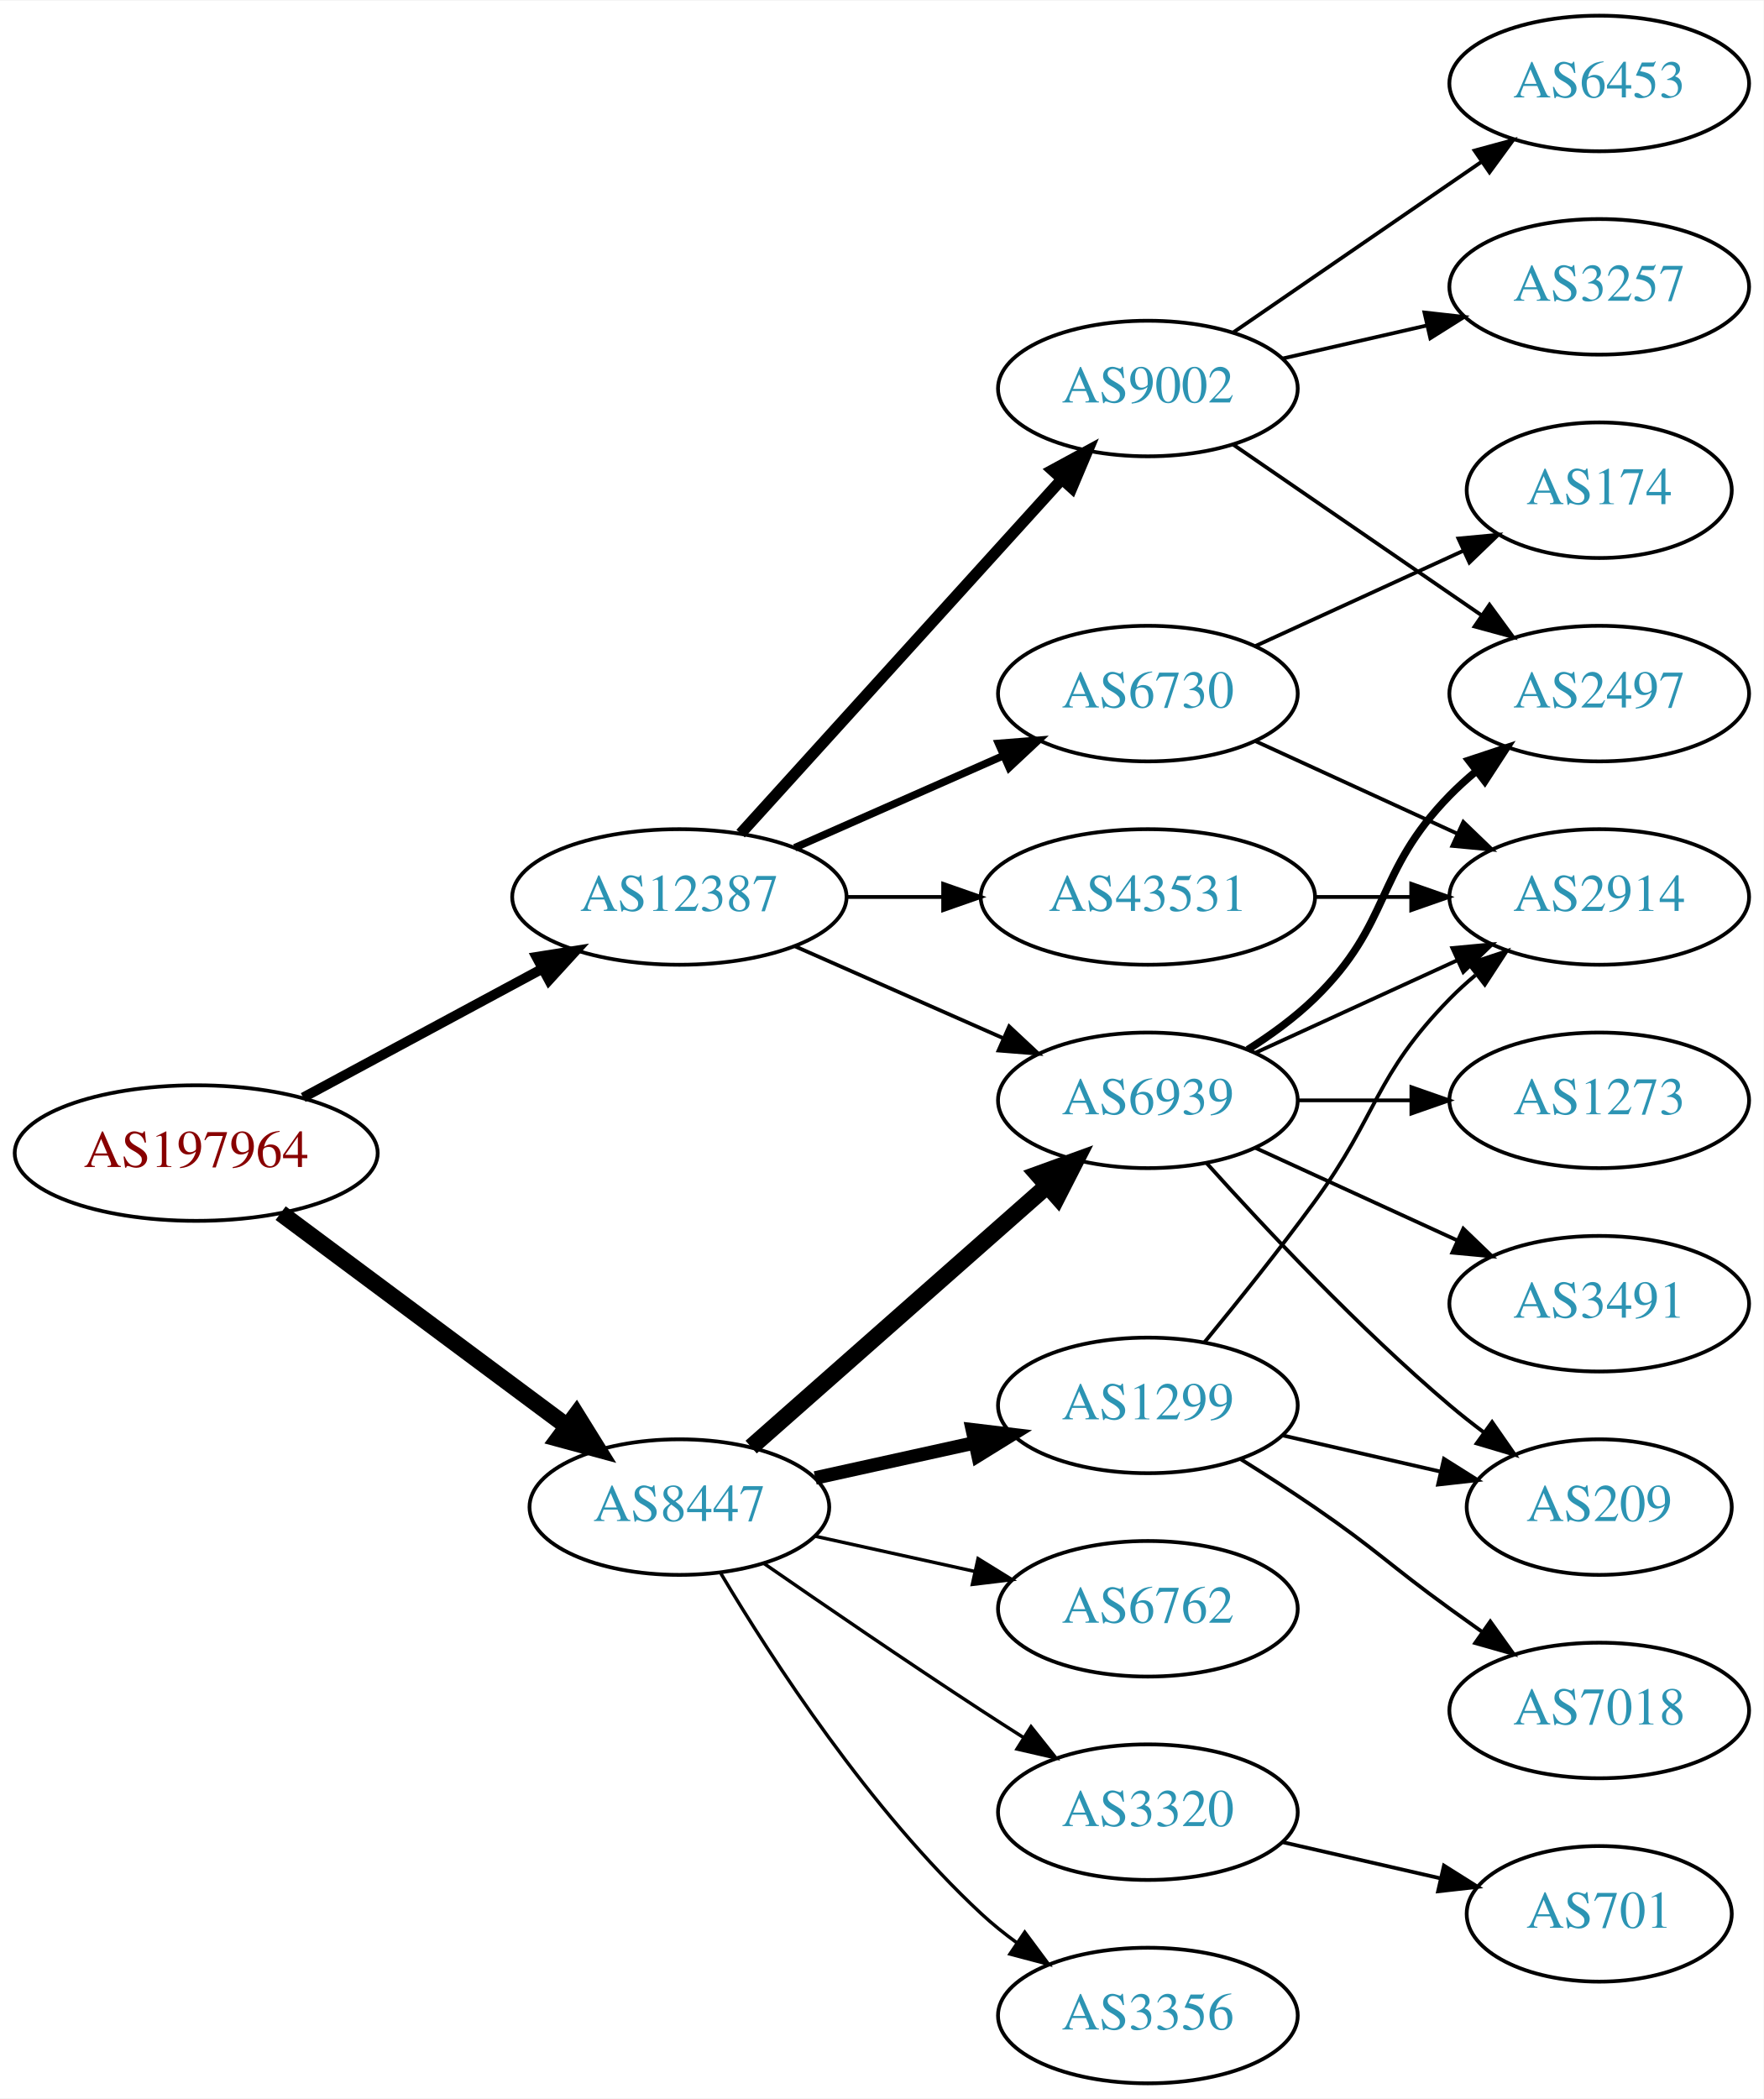
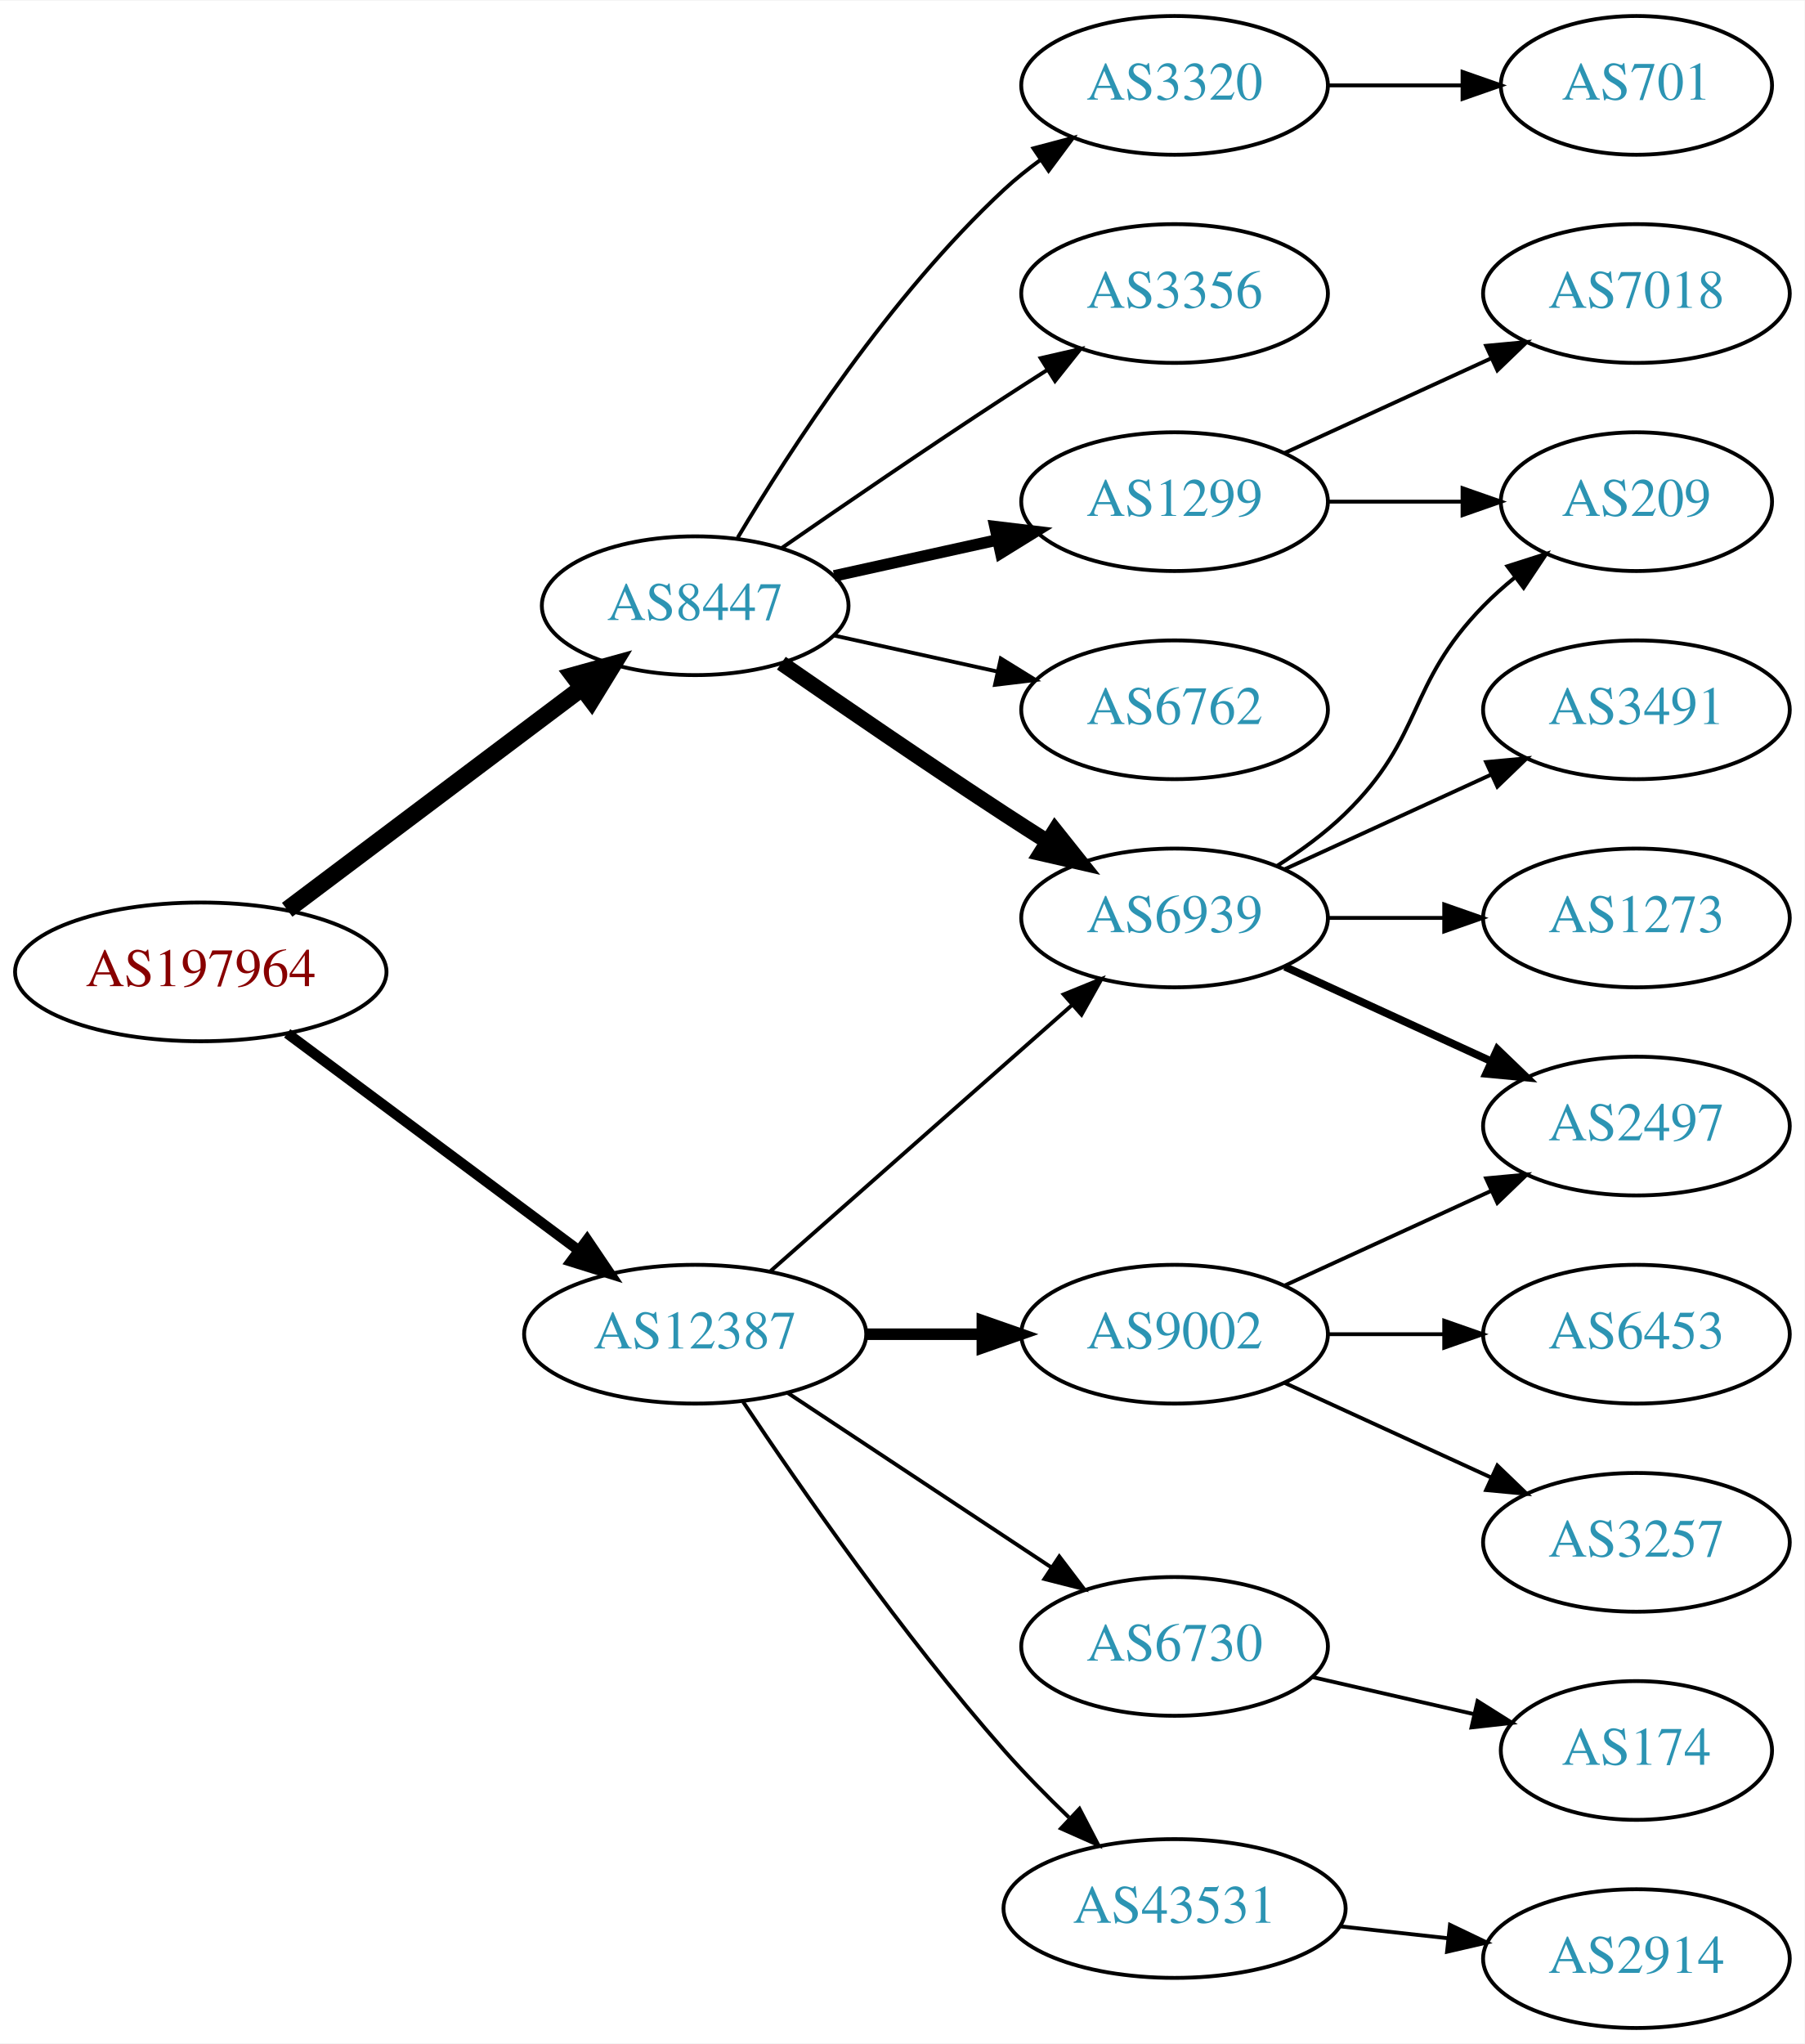
- <svg xmlns="http://www.w3.org/2000/svg" xmlns:xlink="http://www.w3.org/1999/xlink" width="468pt" height="557pt" viewBox="0.00 0.00 468.27 557.00">
-   <g id="graph0" class="graph" transform="scale(1 1) rotate(0) translate(4 553)">
-     <polygon fill="white" stroke="none" points="-4,4 -4,-553 464.269,-553 464.269,4 -4,4" />
+ <svg xmlns="http://www.w3.org/2000/svg" xmlns:xlink="http://www.w3.org/1999/xlink" width="468pt" height="530pt" viewBox="0.00 0.00 468.27 530.00">
+   <g id="graph0" class="graph" transform="scale(1 1) rotate(0) translate(4 526)">
+     <polygon fill="white" stroke="none" points="-4,4 -4,-526 464.269,-526 464.269,4 -4,4" />
    <g id="node1" class="node">
      <g id="a_node1">
        <a xlink:href="/asn/197964" xlink:title="AS197964 ~ Julius Blum GmbH [AT]">
-           <ellipse fill="#ffffff" stroke="black" cx="48.096" cy="-247" rx="48.192" ry="18" />
-           <text text-anchor="middle" x="48.096" y="-243.3" font-family="Times,serif" font-size="14.00" fill="#880000">AS197964</text>
+           <ellipse fill="#ffffff" stroke="black" cx="48.096" cy="-274" rx="48.192" ry="18" />
+           <text text-anchor="middle" x="48.096" y="-270.3" font-family="Times,serif" font-size="14.00" fill="#880000">AS197964</text>
        </a>
      </g>
    </g>
    <g id="node2" class="node">
      <g id="a_node2">
        <a xlink:href="/asn/8447" xlink:title="AS8447 ~ A1 Telekom Austria AG [AT]">
-           <ellipse fill="#ffffff" stroke="black" cx="176.388" cy="-153" rx="39.794" ry="18" />
-           <text text-anchor="middle" x="176.388" y="-149.3" font-family="Times,serif" font-size="14.00" fill="#2c94b3">AS8447</text>
+           <ellipse fill="#ffffff" stroke="black" cx="176.388" cy="-369" rx="39.794" ry="18" />
+           <text text-anchor="middle" x="176.388" y="-365.3" font-family="Times,serif" font-size="14.00" fill="#2c94b3">AS8447</text>
        </a>
      </g>
    </g>
    <g id="edge1" class="edge">
-       <path fill="none" stroke="black" stroke-width="4.5" d="M70.519,-231.054C91.454,-215.473 123.461,-191.649 146.609,-174.42" />
-       <polygon fill="black" stroke="black" stroke-width="4.5" points="149.028,-177.528 154.699,-168.399 144.326,-171.211 149.028,-177.528" />
+       <path fill="none" stroke="black" stroke-width="4.5" d="M70.519,-290.115C91.579,-305.957 123.845,-330.228 147.023,-347.664" />
+       <polygon fill="black" stroke="black" stroke-width="4.5" points="144.756,-350.885 155.114,-353.75 149.49,-344.592 144.756,-350.885" />
    </g>
    <g id="node3" class="node">
      <g id="a_node3">
        <a xlink:href="/asn/12387" xlink:title="AS12387 ~ TON Total optical Networks AG [CH]">
-           <ellipse fill="#ffffff" stroke="black" cx="176.388" cy="-315" rx="44.393" ry="18" />
-           <text text-anchor="middle" x="176.388" y="-311.3" font-family="Times,serif" font-size="14.00" fill="#2c94b3">AS12387</text>
+           <ellipse fill="#ffffff" stroke="black" cx="176.388" cy="-180" rx="44.393" ry="18" />
+           <text text-anchor="middle" x="176.388" y="-176.3" font-family="Times,serif" font-size="14.00" fill="#2c94b3">AS12387</text>
        </a>
      </g>
    </g>
    <g id="edge2" class="edge">
-       <path fill="none" stroke="black" stroke-width="2.625" d="M76.499,-261.755C95.121,-271.782 119.926,-285.137 140.034,-295.964" />
-       <polygon fill="black" stroke="black" stroke-width="2.625" points="138.439,-299.081 148.903,-300.74 141.758,-292.917 138.439,-299.081" />
+       <path fill="none" stroke="black" stroke-width="2.7" d="M70.519,-258.054C91.328,-242.566 123.078,-218.934 146.192,-201.731" />
+       <polygon fill="black" stroke="black" stroke-width="2.7" points="148.348,-204.489 154.28,-195.71 144.169,-198.873 148.348,-204.489" />
    </g>
    <g id="node4" class="node">
      <g id="a_node4">
-         <a xlink:href="/asn/6762" xlink:title="AS6762 ~ TELECOM ITALIA SPARKLE S.p.A. [IT]">
-           <ellipse fill="#ffffff" stroke="black" cx="300.78" cy="-126" rx="39.794" ry="18" />
-           <text text-anchor="middle" x="300.78" y="-122.3" font-family="Times,serif" font-size="14.00" fill="#2c94b3">AS6762</text>
+         <a xlink:href="/asn/6939" xlink:title="AS6939 ~ Hurricane Electric LLC [US]">
+           <ellipse fill="#ffffff" stroke="black" cx="300.78" cy="-288" rx="39.794" ry="18" />
+           <text text-anchor="middle" x="300.78" y="-284.3" font-family="Times,serif" font-size="14.00" fill="#2c94b3">AS6939</text>
        </a>
      </g>
    </g>
    <g id="edge3" class="edge">
-       <path fill="none" stroke="black" stroke-width="0.9" d="M212.46,-145.263C225.647,-142.354 240.827,-139.005 254.793,-135.924" />
-       <polygon fill="black" stroke="black" stroke-width="0.9" points="255.691,-139.31 264.702,-133.738 254.183,-132.475 255.691,-139.31" />
+       <path fill="none" stroke="black" stroke-width="4" d="M198.745,-354.099C214.596,-343.123 236.799,-327.921 256.584,-315 260.166,-312.661 263.936,-310.241 267.696,-307.856" />
+       <polygon fill="black" stroke="black" stroke-width="4" points="269.759,-310.693 276.357,-302.404 266.03,-304.769 269.759,-310.693" />
    </g>
    <g id="node5" class="node">
      <g id="a_node5">
-         <a xlink:href="/asn/1299" xlink:title="AS1299 ~ Telia Carrier [EU]">
-           <ellipse fill="#ffffff" stroke="black" cx="300.78" cy="-180" rx="39.794" ry="18" />
-           <text text-anchor="middle" x="300.78" y="-176.3" font-family="Times,serif" font-size="14.00" fill="#2c94b3">AS1299</text>
+         <a xlink:href="/asn/3320" xlink:title="AS3320 ~ DTAG [DE]">
+           <ellipse fill="#ffffff" stroke="black" cx="300.78" cy="-504" rx="39.794" ry="18" />
+           <text text-anchor="middle" x="300.78" y="-500.3" font-family="Times,serif" font-size="14.00" fill="#2c94b3">AS3320</text>
        </a>
      </g>
    </g>
    <g id="edge4" class="edge">
-       <path fill="none" stroke="black" stroke-width="3.6" d="M212.46,-160.737C225.647,-163.646 240.827,-166.995 254.793,-170.076" />
-       <polygon fill="black" stroke="black" stroke-width="3.6" points="254.183,-173.525 264.702,-172.262 255.691,-166.69 254.183,-173.525" />
+       <path fill="none" stroke="black" d="M187.433,-386.671C201.004,-409.472 226.937,-449.472 256.584,-477 259.49,-479.699 262.703,-482.28 266.027,-484.703" />
+       <polygon fill="black" stroke="black" points="264.162,-487.667 274.405,-490.375 268.087,-481.87 264.162,-487.667" />
    </g>
    <g id="node6" class="node">
      <g id="a_node6">
-         <a xlink:href="/asn/6939" xlink:title="AS6939 ~ Hurricane Electric LLC [US]">
-           <ellipse fill="#ffffff" stroke="black" cx="300.78" cy="-261" rx="39.794" ry="18" />
-           <text text-anchor="middle" x="300.78" y="-257.3" font-family="Times,serif" font-size="14.00" fill="#2c94b3">AS6939</text>
+         <a xlink:href="/asn/3356" xlink:title="AS3356 ~ Level 3 Parent, LLC [US]">
+           <ellipse fill="#ffffff" stroke="black" cx="300.78" cy="-450" rx="39.794" ry="18" />
+           <text text-anchor="middle" x="300.78" y="-446.3" font-family="Times,serif" font-size="14.00" fill="#2c94b3">AS3356</text>
        </a>
      </g>
    </g>
    <g id="edge5" class="edge">
-       <path fill="none" stroke="black" stroke-width="4.5" d="M195.447,-168.936C216.237,-187.281 250.542,-217.552 274.103,-238.343" />
-       <polygon fill="black" stroke="black" stroke-width="4.5" points="271.543,-241.335 281.646,-244.999 276.753,-235.43 271.543,-241.335" />
+       <path fill="none" stroke="black" d="M198.745,-383.901C214.596,-394.877 236.799,-410.079 256.584,-423 260.166,-425.339 263.936,-427.759 267.696,-430.144" />
+       <polygon fill="black" stroke="black" points="266.03,-433.231 276.357,-435.596 269.759,-427.307 266.03,-433.231" />
    </g>
    <g id="node7" class="node">
      <g id="a_node7">
-         <a xlink:href="/asn/3320" xlink:title="AS3320 ~ DTAG [DE]">
-           <ellipse fill="#ffffff" stroke="black" cx="300.78" cy="-72" rx="39.794" ry="18" />
-           <text text-anchor="middle" x="300.78" y="-68.3" font-family="Times,serif" font-size="14.00" fill="#2c94b3">AS3320</text>
+         <a xlink:href="/asn/1299" xlink:title="AS1299 ~ Telia Carrier [EU]">
+           <ellipse fill="#ffffff" stroke="black" cx="300.78" cy="-396" rx="39.794" ry="18" />
+           <text text-anchor="middle" x="300.78" y="-392.3" font-family="Times,serif" font-size="14.00" fill="#2c94b3">AS1299</text>
        </a>
      </g>
    </g>
    <g id="edge6" class="edge">
-       <path fill="none" stroke="black" stroke-width="0.9" d="M198.745,-138.099C214.596,-127.123 236.799,-111.921 256.584,-99 260.166,-96.661 263.936,-94.241 267.696,-91.856" />
-       <polygon fill="black" stroke="black" stroke-width="0.9" points="269.759,-94.693 276.357,-86.404 266.03,-88.769 269.759,-94.693" />
+       <path fill="none" stroke="black" stroke-width="3" d="M212.46,-376.737C225.647,-379.646 240.827,-382.995 254.793,-386.076" />
+       <polygon fill="black" stroke="black" stroke-width="3" points="254.183,-389.525 264.702,-388.262 255.691,-382.69 254.183,-389.525" />
    </g>
    <g id="node8" class="node">
      <g id="a_node8">
-         <a xlink:href="/asn/3356" xlink:title="AS3356 ~ Level 3 Parent, LLC [US]">
-           <ellipse fill="#ffffff" stroke="black" cx="300.78" cy="-18" rx="39.794" ry="18" />
-           <text text-anchor="middle" x="300.78" y="-14.3" font-family="Times,serif" font-size="14.00" fill="#2c94b3">AS3356</text>
+         <a xlink:href="/asn/6762" xlink:title="AS6762 ~ TELECOM ITALIA SPARKLE S.p.A. [IT]">
+           <ellipse fill="#ffffff" stroke="black" cx="300.78" cy="-342" rx="39.794" ry="18" />
+           <text text-anchor="middle" x="300.78" y="-338.3" font-family="Times,serif" font-size="14.00" fill="#2c94b3">AS6762</text>
        </a>
      </g>
    </g>
    <g id="edge7" class="edge">
-       <path fill="none" stroke="black" stroke-width="0.9" d="M187.433,-135.329C201.004,-112.528 226.937,-72.528 256.584,-45 259.49,-42.301 262.703,-39.72 266.027,-37.297" />
-       <polygon fill="black" stroke="black" stroke-width="0.9" points="268.087,-40.13 274.405,-31.625 264.162,-34.333 268.087,-40.13" />
-     </g>
-     <g id="edge20" class="edge">
-       <path fill="none" stroke="black" d="M207.015,-301.928C223.61,-294.607 244.469,-285.403 262.203,-277.579" />
-       <polygon fill="black" stroke="black" points="263.95,-280.634 271.686,-273.395 261.124,-274.23 263.95,-280.634" />
+       <path fill="none" stroke="black" d="M212.46,-361.263C225.647,-358.354 240.827,-355.005 254.793,-351.924" />
+       <polygon fill="black" stroke="black" points="255.691,-355.31 264.702,-349.738 254.183,-348.475 255.691,-355.31" />
+     </g>
+     <g id="edge18" class="edge">
+       <path fill="none" stroke="black" d="M195.976,-196.403C216.794,-214.772 250.67,-244.665 274.029,-265.278" />
+       <polygon fill="black" stroke="black" points="272.001,-268.156 281.815,-272.148 276.632,-262.907 272.001,-268.156" />
+     </g>
+     <g id="node15" class="node">
+       <g id="a_node15">
+         <a xlink:href="/asn/43531" xlink:title="AS43531 ~ IX Reach Ltd [GB]">
+           <ellipse fill="#ffffff" stroke="black" cx="300.78" cy="-31" rx="44.393" ry="18" />
+           <text text-anchor="middle" x="300.78" y="-27.3" font-family="Times,serif" font-size="14.00" fill="#2c94b3">AS43531</text>
+         </a>
+       </g>
+     </g>
+     <g id="edge15" class="edge">
+       <path fill="none" stroke="black" d="M188.834,-162.44C203.487,-140.447 230.151,-102.01 256.584,-72 261.752,-66.132 267.636,-60.153 273.363,-54.641" />
+       <polygon fill="black" stroke="black" points="276.104,-56.868 280.991,-47.468 271.308,-51.768 276.104,-56.868" />
    </g>
    <g id="node16" class="node">
      <g id="a_node16">
-         <a xlink:href="/asn/6730" xlink:title="AS6730 ~ Sunrise Communications AG [CH]">
-           <ellipse fill="#ffffff" stroke="black" cx="300.78" cy="-369" rx="39.794" ry="18" />
-           <text text-anchor="middle" x="300.78" y="-365.3" font-family="Times,serif" font-size="14.00" fill="#2c94b3">AS6730</text>
-         </a>
-       </g>
-     </g>
-     <g id="edge17" class="edge">
-       <path fill="none" stroke="black" stroke-width="2" d="M207.015,-328.072C223.61,-335.393 244.469,-344.597 262.203,-352.421" />
-       <polygon fill="black" stroke="black" stroke-width="2" points="261.124,-355.77 271.686,-356.605 263.95,-349.366 261.124,-355.77" />
+         <a xlink:href="/asn/9002" xlink:title="AS9002 ~ RETN Limited [EU]">
+           <ellipse fill="#ffffff" stroke="black" cx="300.78" cy="-180" rx="39.794" ry="18" />
+           <text text-anchor="middle" x="300.78" y="-176.3" font-family="Times,serif" font-size="14.00" fill="#2c94b3">AS9002</text>
+         </a>
+       </g>
+     </g>
+     <g id="edge16" class="edge">
+       <path fill="none" stroke="black" stroke-width="3" d="M220.883,-180C230.572,-180 240.909,-180 250.802,-180" />
+       <polygon fill="black" stroke="black" stroke-width="3" points="250.904,-183.5 260.904,-180 250.904,-176.5 250.904,-183.5" />
    </g>
    <g id="node17" class="node">
      <g id="a_node17">
-         <a xlink:href="/asn/9002" xlink:title="AS9002 ~ RETN Limited [EU]">
-           <ellipse fill="#ffffff" stroke="black" cx="300.78" cy="-450" rx="39.794" ry="18" />
-           <text text-anchor="middle" x="300.78" y="-446.3" font-family="Times,serif" font-size="14.00" fill="#2c94b3">AS9002</text>
-         </a>
-       </g>
-     </g>
-     <g id="edge18" class="edge">
-       <path fill="none" stroke="black" stroke-width="3" d="M192.641,-331.825C214.104,-355.499 253.335,-398.771 277.903,-425.87" />
-       <polygon fill="black" stroke="black" stroke-width="3" points="275.409,-428.329 284.718,-433.387 280.595,-423.628 275.409,-428.329" />
+         <a xlink:href="/asn/6730" xlink:title="AS6730 ~ Sunrise Communications AG [CH]">
+           <ellipse fill="#ffffff" stroke="black" cx="300.78" cy="-99" rx="39.794" ry="18" />
+           <text text-anchor="middle" x="300.78" y="-95.3" font-family="Times,serif" font-size="14.00" fill="#2c94b3">AS6730</text>
+         </a>
+       </g>
+     </g>
+     <g id="edge17" class="edge">
+       <path fill="none" stroke="black" d="M200.409,-164.765C219.762,-151.956 247.598,-133.534 268.888,-119.445" />
+       <polygon fill="black" stroke="black" points="270.868,-122.331 277.275,-113.893 267.005,-116.494 270.868,-122.331" />
+     </g>
+     <g id="node9" class="node">
+       <g id="a_node9">
+         <a xlink:href="/asn/209" xlink:title="AS209 ~ CenturyLink Communications, LLC [US]">
+           <ellipse fill="#ffffff" stroke="black" cx="420.622" cy="-396" rx="35.194" ry="18" />
+           <text text-anchor="middle" x="420.622" y="-392.3" font-family="Times,serif" font-size="14.00" fill="#2c94b3">AS209</text>
+         </a>
+       </g>
+     </g>
+     <g id="edge8" class="edge">
+       <path fill="none" stroke="black" d="M327.309,-301.462C333.472,-305.362 339.773,-309.948 344.976,-315 365.669,-335.094 360.803,-348.383 380.976,-369 383.455,-371.534 386.202,-373.983 389.054,-376.304" />
+       <polygon fill="black" stroke="black" points="387.146,-379.248 397.239,-382.468 391.357,-373.657 387.146,-379.248" />
+     </g>
+     <g id="node10" class="node">
+       <g id="a_node10">
+         <a xlink:href="/asn/2497" xlink:title="AS2497 ~ Internet Initiative Japan Inc. [JP]">
+           <ellipse fill="#ffffff" stroke="black" cx="420.622" cy="-234" rx="39.794" ry="18" />
+           <text text-anchor="middle" x="420.622" y="-230.3" font-family="Times,serif" font-size="14.00" fill="#2c94b3">AS2497</text>
+         </a>
+       </g>
+     </g>
+     <g id="edge9" class="edge">
+       <path fill="none" stroke="black" stroke-width="2" d="M329.409,-275.339C345.366,-268.027 365.636,-258.739 382.919,-250.819" />
+       <polygon fill="black" stroke="black" stroke-width="2" points="384.534,-253.929 392.167,-246.581 381.617,-247.565 384.534,-253.929" />
+     </g>
+     <g id="node11" class="node">
+       <g id="a_node11">
+         <a xlink:href="/asn/1273" xlink:title="AS1273 ~ Vodafone Group PLC [EU]">
+           <ellipse fill="#ffffff" stroke="black" cx="420.622" cy="-288" rx="39.794" ry="18" />
+           <text text-anchor="middle" x="420.622" y="-284.3" font-family="Times,serif" font-size="14.00" fill="#2c94b3">AS1273</text>
+         </a>
+       </g>
+     </g>
+     <g id="edge10" class="edge">
+       <path fill="none" stroke="black" d="M340.692,-288C350.246,-288 360.595,-288 370.558,-288" />
+       <polygon fill="black" stroke="black" points="370.751,-291.5 380.75,-288 370.75,-284.5 370.751,-291.5" />
+     </g>
+     <g id="node12" class="node">
+       <g id="a_node12">
+         <a xlink:href="/asn/3491" xlink:title="AS3491 ~ PCCW Global, Inc. [US]">
+           <ellipse fill="#ffffff" stroke="black" cx="420.622" cy="-342" rx="39.794" ry="18" />
+           <text text-anchor="middle" x="420.622" y="-338.3" font-family="Times,serif" font-size="14.00" fill="#2c94b3">AS3491</text>
+         </a>
+       </g>
+     </g>
+     <g id="edge11" class="edge">
+       <path fill="none" stroke="black" d="M329.409,-300.661C345.366,-307.973 365.636,-317.261 382.919,-325.181" />
+       <polygon fill="black" stroke="black" points="381.617,-328.435 392.167,-329.419 384.534,-322.071 381.617,-328.435" />
+     </g>
+     <g id="node13" class="node">
+       <g id="a_node13">
+         <a xlink:href="/asn/701" xlink:title="AS701 ~ UUNET [US]">
+           <ellipse fill="#ffffff" stroke="black" cx="420.622" cy="-504" rx="35.194" ry="18" />
+           <text text-anchor="middle" x="420.622" y="-500.3" font-family="Times,serif" font-size="14.00" fill="#2c94b3">AS701</text>
+         </a>
+       </g>
+     </g>
+     <g id="edge12" class="edge">
+       <path fill="none" stroke="black" d="M340.692,-504C351.779,-504 363.939,-504 375.321,-504" />
+       <polygon fill="black" stroke="black" points="375.503,-507.5 385.503,-504 375.503,-500.5 375.503,-507.5" />
+     </g>
+     <g id="edge14" class="edge">
+       <path fill="none" stroke="black" d="M340.692,-396C351.779,-396 363.939,-396 375.321,-396" />
+       <polygon fill="black" stroke="black" points="375.503,-399.5 385.503,-396 375.503,-392.5 375.503,-399.5" />
+     </g>
+     <g id="node14" class="node">
+       <g id="a_node14">
+         <a xlink:href="/asn/7018" xlink:title="AS7018 ~ AT&amp;T Services, Inc. [US]">
+           <ellipse fill="#ffffff" stroke="black" cx="420.622" cy="-450" rx="39.794" ry="18" />
+           <text text-anchor="middle" x="420.622" y="-446.3" font-family="Times,serif" font-size="14.00" fill="#2c94b3">AS7018</text>
+         </a>
+       </g>
+     </g>
+     <g id="edge13" class="edge">
+       <path fill="none" stroke="black" d="M329.409,-408.661C345.366,-415.973 365.636,-425.261 382.919,-433.181" />
+       <polygon fill="black" stroke="black" points="381.617,-436.435 392.167,-437.419 384.534,-430.071 381.617,-436.435" />
    </g>
    <g id="node18" class="node">
      <g id="a_node18">
-         <a xlink:href="/asn/43531" xlink:title="AS43531 ~ IX Reach Ltd [GB]">
-           <ellipse fill="#ffffff" stroke="black" cx="300.78" cy="-315" rx="44.393" ry="18" />
-           <text text-anchor="middle" x="300.78" y="-311.3" font-family="Times,serif" font-size="14.00" fill="#2c94b3">AS43531</text>
+         <a xlink:href="/asn/2914" xlink:title="AS2914 ~ NTT America, Inc. [US]">
+           <ellipse fill="#ffffff" stroke="black" cx="420.622" cy="-18" rx="39.794" ry="18" />
+           <text text-anchor="middle" x="420.622" y="-14.3" font-family="Times,serif" font-size="14.00" fill="#2c94b3">AS2914</text>
        </a>
      </g>
    </g>
    <g id="edge19" class="edge">
-       <path fill="none" stroke="black" d="M220.883,-315C229.089,-315 237.761,-315 246.233,-315" />
-       <polygon fill="black" stroke="black" points="246.424,-318.5 256.424,-315 246.424,-311.5 246.424,-318.5" />
-     </g>
-     <g id="node11" class="node">
-       <g id="a_node11">
-         <a xlink:href="/asn/2914" xlink:title="AS2914 ~ NTT America, Inc. [US]">
-           <ellipse fill="#ffffff" stroke="black" cx="420.622" cy="-315" rx="39.794" ry="18" />
-           <text text-anchor="middle" x="420.622" y="-311.3" font-family="Times,serif" font-size="14.00" fill="#2c94b3">AS2914</text>
-         </a>
-       </g>
-     </g>
-     <g id="edge14" class="edge">
-       <path fill="none" stroke="black" d="M315.782,-196.731C324.43,-207.25 335.622,-221.208 344.976,-234 362.001,-257.284 360.803,-267.383 380.976,-288 383.069,-290.139 385.352,-292.218 387.729,-294.21" />
-       <polygon fill="black" stroke="black" points="385.972,-297.275 396.028,-300.611 390.247,-291.732 385.972,-297.275" />
-     </g>
-     <g id="node12" class="node">
-       <g id="a_node12">
-         <a xlink:href="/asn/209" xlink:title="AS209 ~ CenturyLink Communications, LLC [US]">
-           <ellipse fill="#ffffff" stroke="black" cx="420.622" cy="-153" rx="35.194" ry="18" />
-           <text text-anchor="middle" x="420.622" y="-149.3" font-family="Times,serif" font-size="14.00" fill="#2c94b3">AS209</text>
-         </a>
-       </g>
-     </g>
-     <g id="edge15" class="edge">
-       <path fill="none" stroke="black" d="M336.499,-172.045C349.592,-169.045 364.614,-165.604 378.255,-162.478" />
-       <polygon fill="black" stroke="black" points="379.396,-165.807 388.362,-160.162 377.833,-158.984 379.396,-165.807" />
-     </g>
-     <g id="node15" class="node">
-       <g id="a_node15">
-         <a xlink:href="/asn/7018" xlink:title="AS7018 ~ AT&amp;T Services, Inc. [US]">
-           <ellipse fill="#ffffff" stroke="black" cx="420.622" cy="-99" rx="39.794" ry="18" />
-           <text text-anchor="middle" x="420.622" y="-95.3" font-family="Times,serif" font-size="14.00" fill="#2c94b3">AS7018</text>
-         </a>
-       </g>
-     </g>
-     <g id="edge16" class="edge">
-       <path fill="none" stroke="black" d="M325.328,-165.784C331.77,-161.76 338.703,-157.301 344.976,-153 361.47,-141.689 364.776,-137.729 380.976,-126 383.779,-123.971 386.71,-121.875 389.651,-119.79" />
-       <polygon fill="black" stroke="black" points="391.702,-122.627 397.865,-114.009 387.673,-116.903 391.702,-122.627" />
-     </g>
-     <g id="node9" class="node">
-       <g id="a_node9">
-         <a xlink:href="/asn/1273" xlink:title="AS1273 ~ Vodafone Group PLC [EU]">
-           <ellipse fill="#ffffff" stroke="black" cx="420.622" cy="-261" rx="39.794" ry="18" />
-           <text text-anchor="middle" x="420.622" y="-257.3" font-family="Times,serif" font-size="14.00" fill="#2c94b3">AS1273</text>
-         </a>
-       </g>
-     </g>
-     <g id="edge8" class="edge">
-       <path fill="none" stroke="black" d="M340.692,-261C350.246,-261 360.595,-261 370.558,-261" />
-       <polygon fill="black" stroke="black" points="370.751,-264.5 380.75,-261 370.75,-257.5 370.751,-264.5" />
-     </g>
-     <g id="node10" class="node">
-       <g id="a_node10">
-         <a xlink:href="/asn/3491" xlink:title="AS3491 ~ PCCW Global, Inc. [US]">
-           <ellipse fill="#ffffff" stroke="black" cx="420.622" cy="-207" rx="39.794" ry="18" />
-           <text text-anchor="middle" x="420.622" y="-203.3" font-family="Times,serif" font-size="14.00" fill="#2c94b3">AS3491</text>
-         </a>
-       </g>
-     </g>
-     <g id="edge9" class="edge">
-       <path fill="none" stroke="black" d="M329.409,-248.339C345.366,-241.027 365.636,-231.739 382.919,-223.819" />
-       <polygon fill="black" stroke="black" points="384.534,-226.929 392.167,-219.581 381.617,-220.565 384.534,-226.929" />
-     </g>
-     <g id="edge10" class="edge">
-       <path fill="none" stroke="black" d="M329.409,-273.661C345.366,-280.973 365.636,-290.261 382.919,-298.181" />
-       <polygon fill="black" stroke="black" points="381.617,-301.435 392.167,-302.419 384.534,-295.071 381.617,-301.435" />
-     </g>
-     <g id="edge11" class="edge">
-       <path fill="none" stroke="black" d="M316.426,-244.275C331.727,-227.235 356.824,-200.477 380.976,-180 383.828,-177.582 386.893,-175.167 390.004,-172.831" />
-       <polygon fill="black" stroke="black" points="392.178,-175.578 398.232,-166.884 388.077,-169.905 392.178,-175.578" />
-     </g>
-     <g id="node13" class="node">
-       <g id="a_node13">
-         <a xlink:href="/asn/2497" xlink:title="AS2497 ~ Internet Initiative Japan Inc. [JP]">
-           <ellipse fill="#ffffff" stroke="black" cx="420.622" cy="-369" rx="39.794" ry="18" />
-           <text text-anchor="middle" x="420.622" y="-365.3" font-family="Times,serif" font-size="14.00" fill="#2c94b3">AS2497</text>
-         </a>
-       </g>
-     </g>
-     <g id="edge12" class="edge">
-       <path fill="none" stroke="black" stroke-width="2" d="M327.309,-274.462C333.472,-278.362 339.773,-282.948 344.976,-288 365.669,-308.094 360.803,-321.383 380.976,-342 383.069,-344.139 385.352,-346.218 387.729,-348.21" />
-       <polygon fill="black" stroke="black" stroke-width="2" points="385.972,-351.275 396.028,-354.611 390.247,-345.732 385.972,-351.275" />
-     </g>
-     <g id="node14" class="node">
-       <g id="a_node14">
-         <a xlink:href="/asn/701" xlink:title="AS701 ~ UUNET [US]">
-           <ellipse fill="#ffffff" stroke="black" cx="420.622" cy="-45" rx="35.194" ry="18" />
-           <text text-anchor="middle" x="420.622" y="-41.3" font-family="Times,serif" font-size="14.00" fill="#2c94b3">AS701</text>
-         </a>
-       </g>
-     </g>
-     <g id="edge13" class="edge">
-       <path fill="none" stroke="black" d="M336.499,-64.045C349.592,-61.045 364.614,-57.603 378.255,-54.478" />
-       <polygon fill="black" stroke="black" points="379.396,-57.807 388.362,-52.162 377.833,-50.984 379.396,-57.807" />
-     </g>
-     <g id="edge21" class="edge">
-       <path fill="none" stroke="black" d="M329.409,-356.339C345.366,-349.027 365.636,-339.739 382.919,-331.819" />
-       <polygon fill="black" stroke="black" points="384.534,-334.929 392.167,-327.581 381.617,-328.565 384.534,-334.929" />
+       <path fill="none" stroke="black" d="M343.658,-26.38C352.695,-25.383 362.316,-24.322 371.567,-23.301" />
+       <polygon fill="black" stroke="black" points="372.248,-26.747 381.804,-22.172 371.481,-19.79 372.248,-26.747" />
+     </g>
+     <g id="edge22" class="edge">
+       <path fill="none" stroke="black" d="M329.409,-192.661C345.366,-199.973 365.636,-209.261 382.919,-217.181" />
+       <polygon fill="black" stroke="black" points="381.617,-220.435 392.167,-221.419 384.534,-214.071 381.617,-220.435" />
    </g>
    <g id="node19" class="node">
      <g id="a_node19">
-         <a xlink:href="/asn/174" xlink:title="AS174 ~ Cogent Communications [US]">
-           <ellipse fill="#ffffff" stroke="black" cx="420.622" cy="-423" rx="35.194" ry="18" />
-           <text text-anchor="middle" x="420.622" y="-419.3" font-family="Times,serif" font-size="14.00" fill="#2c94b3">AS174</text>
-         </a>
-       </g>
-     </g>
-     <g id="edge22" class="edge">
-       <path fill="none" stroke="black" d="M329.409,-381.661C345.825,-389.183 366.806,-398.798 384.403,-406.861" />
-       <polygon fill="black" stroke="black" points="383.232,-410.174 393.781,-411.158 386.148,-403.811 383.232,-410.174" />
-     </g>
-     <g id="edge23" class="edge">
-       <path fill="none" stroke="black" d="M323.394,-435.143C341.882,-422.435 368.696,-404.005 389.326,-389.825" />
-       <polygon fill="black" stroke="black" points="391.488,-392.586 397.746,-384.037 387.522,-386.817 391.488,-392.586" />
+         <a xlink:href="/asn/6453" xlink:title="AS6453 ~ TATA COMMUNICATIONS (AMERICA) INC [US]">
+           <ellipse fill="#ffffff" stroke="black" cx="420.622" cy="-180" rx="39.794" ry="18" />
+           <text text-anchor="middle" x="420.622" y="-176.3" font-family="Times,serif" font-size="14.00" fill="#2c94b3">AS6453</text>
+         </a>
+       </g>
+     </g>
+     <g id="edge20" class="edge">
+       <path fill="none" stroke="black" d="M340.692,-180C350.246,-180 360.595,-180 370.558,-180" />
+       <polygon fill="black" stroke="black" points="370.751,-183.5 380.75,-180 370.75,-176.5 370.751,-183.5" />
    </g>
    <g id="node20" class="node">
      <g id="a_node20">
-         <a xlink:href="/asn/6453" xlink:title="AS6453 ~ TATA COMMUNICATIONS (AMERICA) INC [US]">
-           <ellipse fill="#ffffff" stroke="black" cx="420.622" cy="-531" rx="39.794" ry="18" />
-           <text text-anchor="middle" x="420.622" y="-527.3" font-family="Times,serif" font-size="14.00" fill="#2c94b3">AS6453</text>
-         </a>
-       </g>
-     </g>
-     <g id="edge24" class="edge">
-       <path fill="none" stroke="black" d="M323.394,-464.857C341.882,-477.565 368.696,-495.995 389.326,-510.175" />
-       <polygon fill="black" stroke="black" points="387.522,-513.183 397.746,-515.963 391.488,-507.414 387.522,-513.183" />
+         <a xlink:href="/asn/3257" xlink:title="AS3257 ~ GTT [DE]">
+           <ellipse fill="#ffffff" stroke="black" cx="420.622" cy="-126" rx="39.794" ry="18" />
+           <text text-anchor="middle" x="420.622" y="-122.3" font-family="Times,serif" font-size="14.00" fill="#2c94b3">AS3257</text>
+         </a>
+       </g>
+     </g>
+     <g id="edge21" class="edge">
+       <path fill="none" stroke="black" d="M329.409,-167.339C345.366,-160.027 365.636,-150.739 382.919,-142.819" />
+       <polygon fill="black" stroke="black" points="384.534,-145.929 392.167,-138.581 381.617,-139.565 384.534,-145.929" />
    </g>
    <g id="node21" class="node">
      <g id="a_node21">
-         <a xlink:href="/asn/3257" xlink:title="AS3257 ~ GTT [DE]">
-           <ellipse fill="#ffffff" stroke="black" cx="420.622" cy="-477" rx="39.794" ry="18" />
-           <text text-anchor="middle" x="420.622" y="-473.3" font-family="Times,serif" font-size="14.00" fill="#2c94b3">AS3257</text>
-         </a>
-       </g>
-     </g>
-     <g id="edge25" class="edge">
-       <path fill="none" stroke="black" d="M336.499,-457.955C348.499,-460.704 362.12,-463.825 374.812,-466.733" />
-       <polygon fill="black" stroke="black" points="374.215,-470.187 384.744,-469.009 375.778,-463.364 374.215,-470.187" />
-     </g>
-     <g id="edge26" class="edge">
-       <path fill="none" stroke="black" d="M344.991,-315C353.303,-315 362.066,-315 370.548,-315" />
-       <polygon fill="black" stroke="black" points="370.707,-318.5 380.707,-315 370.707,-311.5 370.707,-318.5" />
+         <a xlink:href="/asn/174" xlink:title="AS174 ~ Cogent Communications [US]">
+           <ellipse fill="#ffffff" stroke="black" cx="420.622" cy="-72" rx="35.194" ry="18" />
+           <text text-anchor="middle" x="420.622" y="-68.3" font-family="Times,serif" font-size="14.00" fill="#2c94b3">AS174</text>
+         </a>
+       </g>
+     </g>
+     <g id="edge23" class="edge">
+       <path fill="none" stroke="black" d="M336.499,-91.045C349.592,-88.045 364.614,-84.603 378.255,-81.478" />
+       <polygon fill="black" stroke="black" points="379.396,-84.807 388.362,-79.162 377.833,-77.984 379.396,-84.807" />
    </g>
  </g>
</svg>
